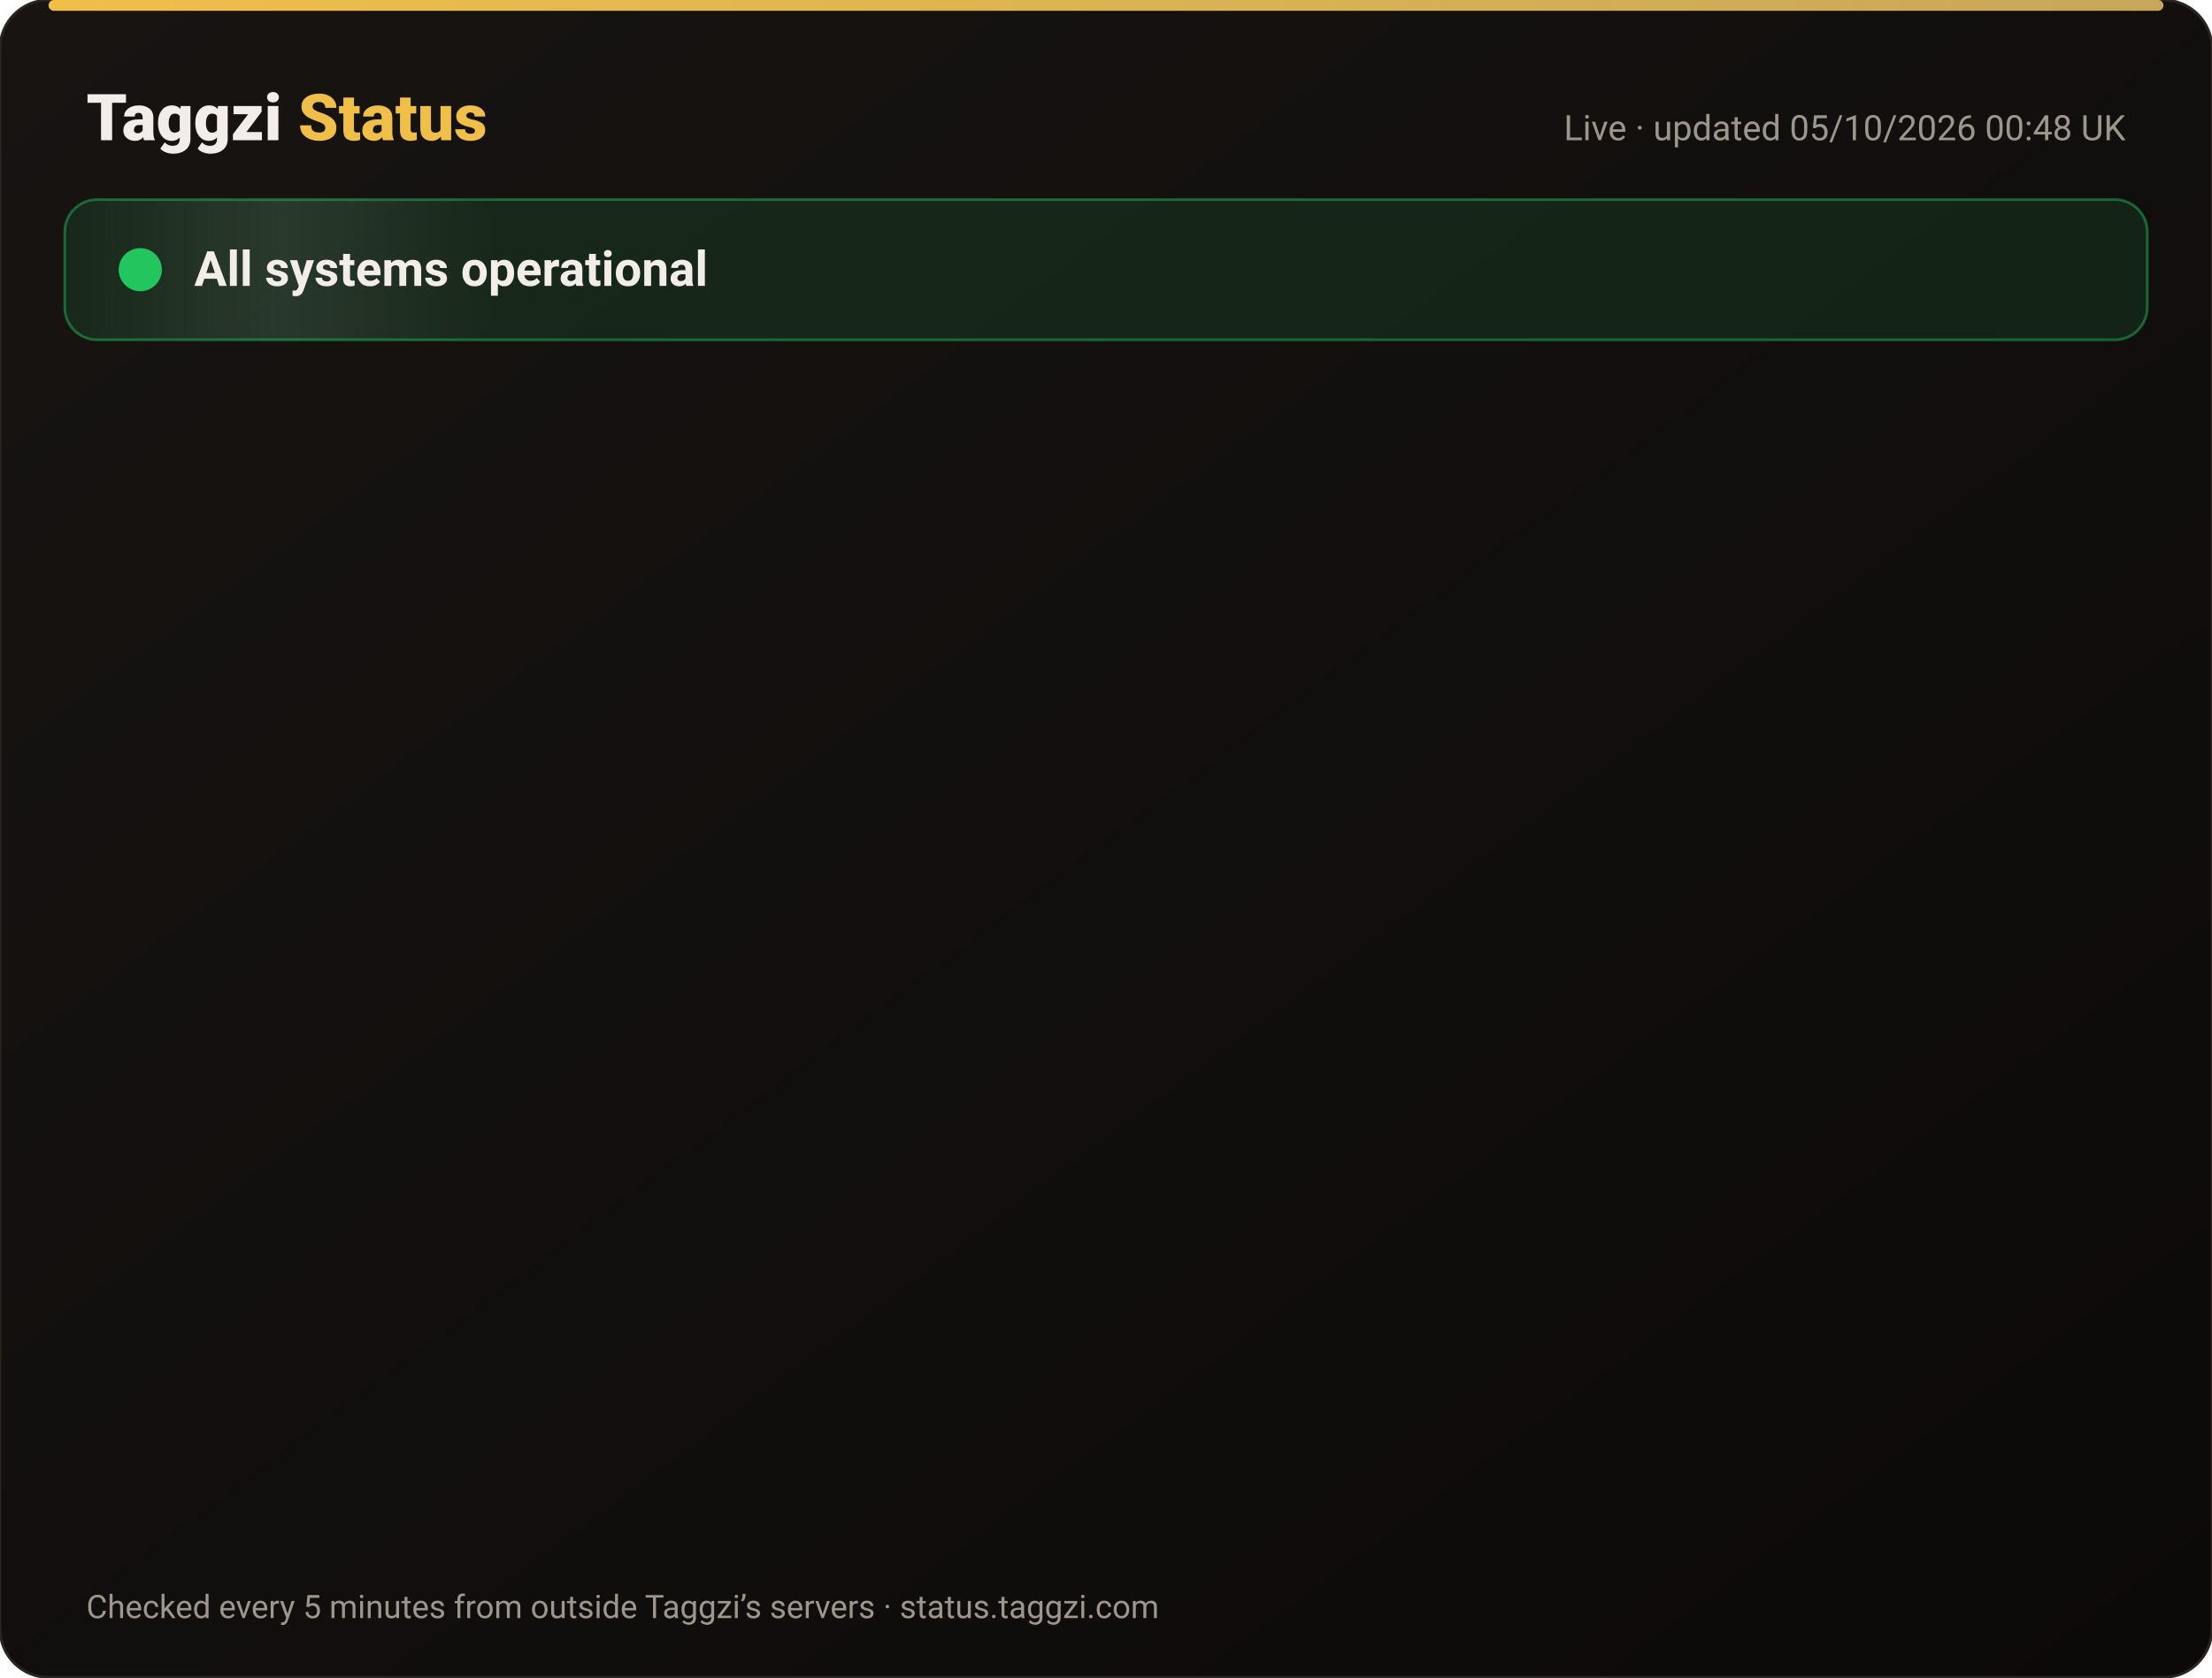
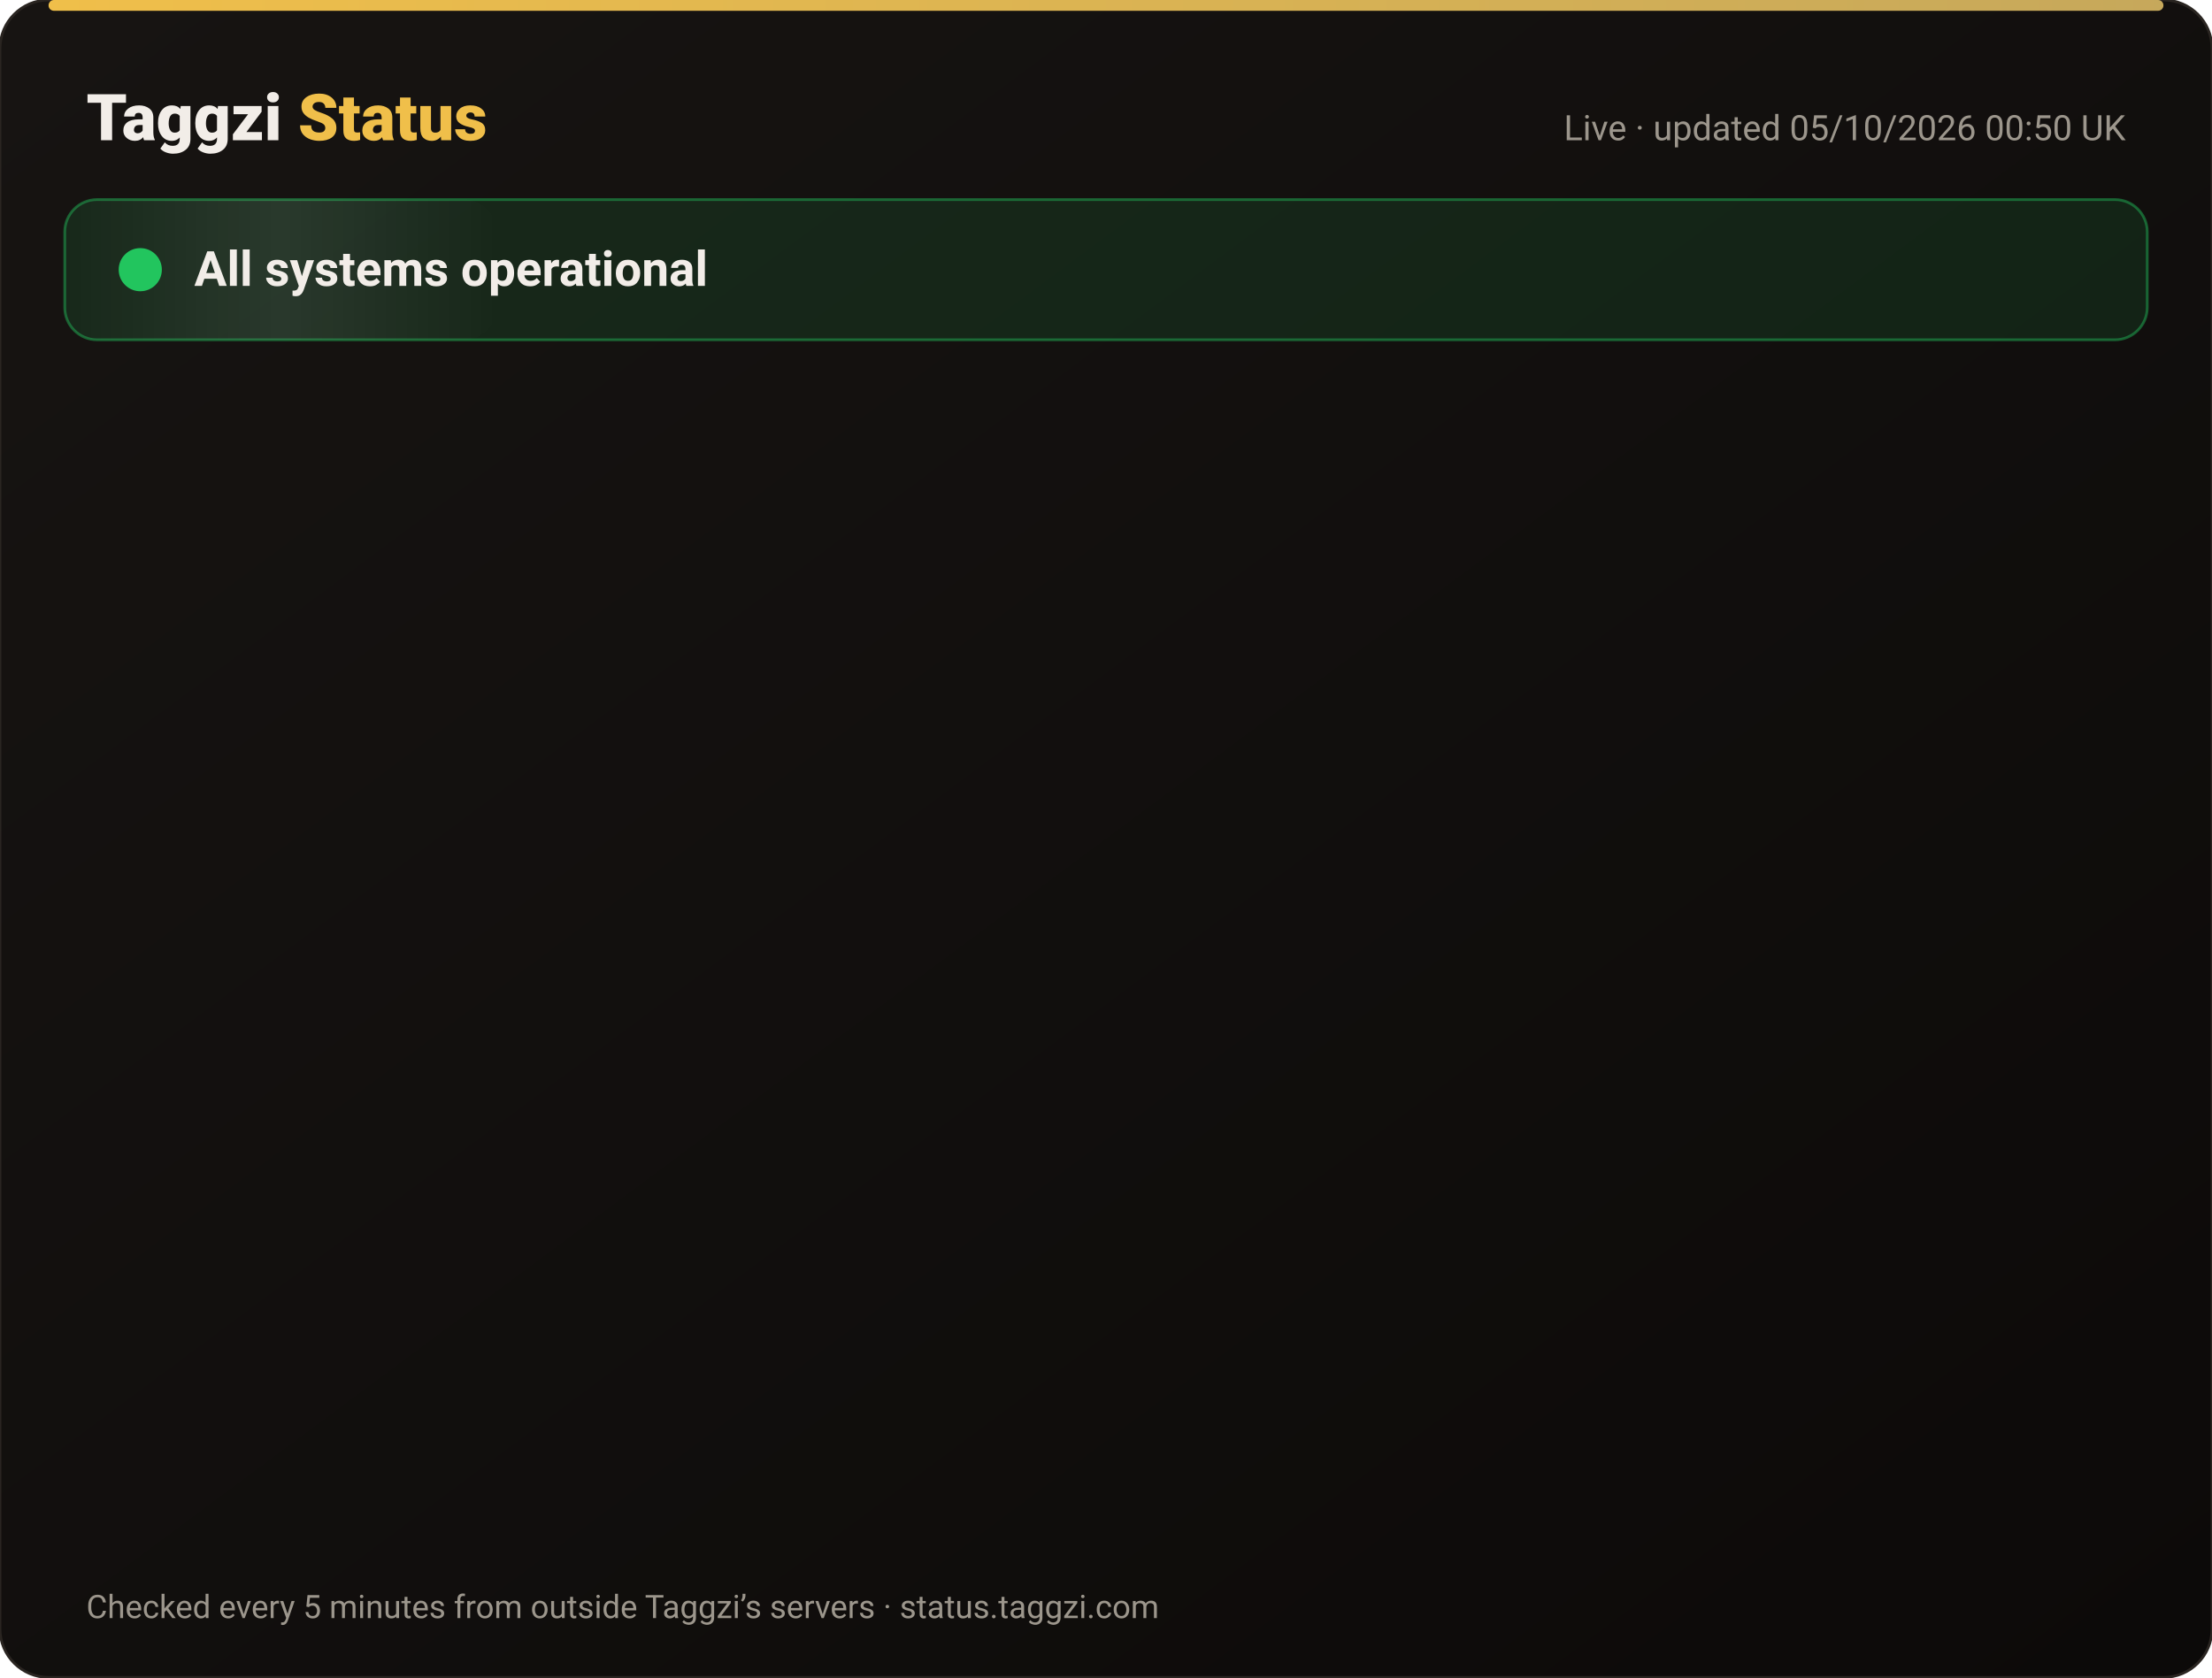
<svg xmlns="http://www.w3.org/2000/svg" width="820" height="622" viewBox="0 0 820 622" font-family="-apple-system,Segoe UI,Roboto,Helvetica,Arial,sans-serif">
  <defs>
    <linearGradient id="bg" x1="0" y1="0" x2="1" y2="1">
      <stop offset="0" stop-color="#171412" />
      <stop offset="1" stop-color="#0C0A09" />
    </linearGradient>
    <linearGradient id="gold" x1="0" x2="1">
      <stop offset="0" stop-color="#F0BF4A" />
      <stop offset="1" stop-color="#c6a85b" />
    </linearGradient>
    <linearGradient id="shine" x1="0" x2="1">
      <stop offset="0" stop-color="#fff" stop-opacity="0" />
      <stop offset=".5" stop-color="#fff" stop-opacity=".08" />
      <stop offset="1" stop-color="#fff" stop-opacity="0" />
    </linearGradient>
  </defs>
  <rect width="820" height="622" rx="18" fill="url(#bg)" stroke="#2a2521" />
  <rect x="18" y="0" width="784" height="4" rx="2" fill="url(#gold)" />
  <text x="32" y="52" font-size="24" font-weight="800" fill="#F2EDE8">Taggzi <tspan fill="#F0BF4A">Status</tspan>
  </text>
-   <text x="788" y="52" font-size="13" fill="#9C968C" text-anchor="end">Live · updated 05/10/2026 00:48 UK</text>
+   <text x="788" y="52" font-size="13" fill="#9C968C" text-anchor="end">Live · updated 05/10/2026 00:50 UK</text>
  <rect x="24" y="74" width="772" height="52" rx="12" fill="#22c55e" fill-opacity=".12" stroke="#22c55e" stroke-opacity=".45" />
  <rect x="24" y="74" width="160" height="52" rx="12" fill="url(#shine)">
    <animate attributeName="x" from="-160" to="820" dur="4s" repeatCount="indefinite" />
  </rect>
  <circle cx="52" cy="100" r="7" fill="#22c55e" />
  <circle cx="52" cy="100" r="7" fill="none" stroke="#22c55e" stroke-width="2">
    <animate attributeName="r" values="7;15;7" dur="2s" repeatCount="indefinite" />
    <animate attributeName="opacity" values=".9;0;.9" dur="2s" repeatCount="indefinite" />
  </circle>
  <text x="72" y="106" font-size="18" font-weight="700" fill="#F2EDE8">All systems operational</text>
  <g opacity="0">
    <animate attributeName="opacity" from="0" to="1" begin="0.00s" dur=".6s" fill="freeze" />
    <line x1="32" y1="188" x2="788" y2="188" stroke="#2a2521" />
    <circle cx="44" cy="166" r="6" fill="#22c55e">
      <animate attributeName="opacity" values="1;.45;1" dur="2.4s" begin="0.00s" repeatCount="indefinite" />
    </circle>
    <text x="62" y="171" font-size="15" font-weight="650" fill="#F2EDE8">Website</text>
    <text x="630" y="171" font-size="13" fill="#9C968C" text-anchor="end">100.00% uptime</text>
    <rect x="648" y="154" width="140" height="24" rx="12" fill="#22c55e" fill-opacity=".14" stroke="#22c55e" stroke-opacity=".5" />
    <text x="718" y="171" font-size="12" font-weight="700" fill="#22c55e" text-anchor="middle">Operational</text>
  </g>
  <g opacity="0">
    <animate attributeName="opacity" from="0" to="1" begin="0.15s" dur=".6s" fill="freeze" />
    <line x1="32" y1="234" x2="788" y2="234" stroke="#2a2521" />
    <circle cx="44" cy="212" r="6" fill="#22c55e">
      <animate attributeName="opacity" values="1;.45;1" dur="2.4s" begin="0.15s" repeatCount="indefinite" />
    </circle>
    <text x="62" y="217" font-size="15" font-weight="650" fill="#F2EDE8">Tag scans</text>
    <text x="630" y="217" font-size="13" fill="#9C968C" text-anchor="end">100.00% uptime</text>
    <rect x="648" y="200" width="140" height="24" rx="12" fill="#22c55e" fill-opacity=".14" stroke="#22c55e" stroke-opacity=".5" />
    <text x="718" y="217" font-size="12" font-weight="700" fill="#22c55e" text-anchor="middle">Operational</text>
  </g>
  <g opacity="0">
    <animate attributeName="opacity" from="0" to="1" begin="0.30s" dur=".6s" fill="freeze" />
    <line x1="32" y1="280" x2="788" y2="280" stroke="#2a2521" />
    <circle cx="44" cy="258" r="6" fill="#22c55e">
      <animate attributeName="opacity" values="1;.45;1" dur="2.4s" begin="0.30s" repeatCount="indefinite" />
    </circle>
    <text x="62" y="263" font-size="15" font-weight="650" fill="#F2EDE8">Manual tag lookup</text>
    <text x="630" y="263" font-size="13" fill="#9C968C" text-anchor="end">100.00% uptime</text>
    <rect x="648" y="246" width="140" height="24" rx="12" fill="#22c55e" fill-opacity=".14" stroke="#22c55e" stroke-opacity=".5" />
    <text x="718" y="263" font-size="12" font-weight="700" fill="#22c55e" text-anchor="middle">Operational</text>
  </g>
  <g opacity="0">
    <animate attributeName="opacity" from="0" to="1" begin="0.45s" dur=".6s" fill="freeze" />
    <line x1="32" y1="326" x2="788" y2="326" stroke="#2a2521" />
    <circle cx="44" cy="304" r="6" fill="#22c55e">
      <animate attributeName="opacity" values="1;.45;1" dur="2.4s" begin="0.45s" repeatCount="indefinite" />
    </circle>
    <text x="62" y="309" font-size="15" font-weight="650" fill="#F2EDE8">App &amp; login</text>
    <text x="630" y="309" font-size="13" fill="#9C968C" text-anchor="end">100.00% uptime</text>
    <rect x="648" y="292" width="140" height="24" rx="12" fill="#22c55e" fill-opacity=".14" stroke="#22c55e" stroke-opacity=".5" />
    <text x="718" y="309" font-size="12" font-weight="700" fill="#22c55e" text-anchor="middle">Operational</text>
  </g>
  <g opacity="0">
    <animate attributeName="opacity" from="0" to="1" begin="0.60s" dur=".6s" fill="freeze" />
    <line x1="32" y1="372" x2="788" y2="372" stroke="#2a2521" />
    <circle cx="44" cy="350" r="6" fill="#22c55e">
      <animate attributeName="opacity" values="1;.45;1" dur="2.4s" begin="0.60s" repeatCount="indefinite" />
    </circle>
    <text x="62" y="355" font-size="15" font-weight="650" fill="#F2EDE8">Community alerts</text>
    <text x="630" y="355" font-size="13" fill="#9C968C" text-anchor="end">100.00% uptime</text>
    <rect x="648" y="338" width="140" height="24" rx="12" fill="#22c55e" fill-opacity=".14" stroke="#22c55e" stroke-opacity=".5" />
    <text x="718" y="355" font-size="12" font-weight="700" fill="#22c55e" text-anchor="middle">Operational</text>
  </g>
  <g opacity="0">
    <animate attributeName="opacity" from="0" to="1" begin="0.75s" dur=".6s" fill="freeze" />
    <line x1="32" y1="418" x2="788" y2="418" stroke="#2a2521" />
    <circle cx="44" cy="396" r="6" fill="#22c55e">
      <animate attributeName="opacity" values="1;.45;1" dur="2.4s" begin="0.75s" repeatCount="indefinite" />
    </circle>
    <text x="62" y="401" font-size="15" font-weight="650" fill="#F2EDE8">Private calling</text>
    <text x="630" y="401" font-size="13" fill="#9C968C" text-anchor="end">100.00% uptime</text>
    <rect x="648" y="384" width="140" height="24" rx="12" fill="#22c55e" fill-opacity=".14" stroke="#22c55e" stroke-opacity=".5" />
    <text x="718" y="401" font-size="12" font-weight="700" fill="#22c55e" text-anchor="middle">Operational</text>
  </g>
  <g opacity="0">
    <animate attributeName="opacity" from="0" to="1" begin="0.90s" dur=".6s" fill="freeze" />
    <line x1="32" y1="464" x2="788" y2="464" stroke="#2a2521" />
    <circle cx="44" cy="442" r="6" fill="#22c55e">
      <animate attributeName="opacity" values="1;.45;1" dur="2.4s" begin="0.90s" repeatCount="indefinite" />
    </circle>
    <text x="62" y="447" font-size="15" font-weight="650" fill="#F2EDE8">Payments</text>
    <text x="630" y="447" font-size="13" fill="#9C968C" text-anchor="end">100.00% uptime</text>
    <rect x="648" y="430" width="140" height="24" rx="12" fill="#22c55e" fill-opacity=".14" stroke="#22c55e" stroke-opacity=".5" />
    <text x="718" y="447" font-size="12" font-weight="700" fill="#22c55e" text-anchor="middle">Operational</text>
  </g>
  <g opacity="0">
    <animate attributeName="opacity" from="0" to="1" begin="1.05s" dur=".6s" fill="freeze" />
    <line x1="32" y1="510" x2="788" y2="510" stroke="#2a2521" />
    <circle cx="44" cy="488" r="6" fill="#22c55e">
      <animate attributeName="opacity" values="1;.45;1" dur="2.4s" begin="1.05s" repeatCount="indefinite" />
    </circle>
    <text x="62" y="493" font-size="15" font-weight="650" fill="#F2EDE8">Email &amp; support</text>
    <text x="630" y="493" font-size="13" fill="#9C968C" text-anchor="end">100.00% uptime</text>
    <rect x="648" y="476" width="140" height="24" rx="12" fill="#22c55e" fill-opacity=".14" stroke="#22c55e" stroke-opacity=".5" />
    <text x="718" y="493" font-size="12" font-weight="700" fill="#22c55e" text-anchor="middle">Operational</text>
  </g>
  <g opacity="0">
    <animate attributeName="opacity" from="0" to="1" begin="1.20s" dur=".6s" fill="freeze" />
    <line x1="32" y1="556" x2="788" y2="556" stroke="#2a2521" />
    <circle cx="44" cy="534" r="6" fill="#22c55e">
      <animate attributeName="opacity" values="1;.45;1" dur="2.4s" begin="1.20s" repeatCount="indefinite" />
    </circle>
    <text x="62" y="539" font-size="15" font-weight="650" fill="#F2EDE8">Secure connection (SSL)</text>
    <text x="630" y="539" font-size="13" fill="#9C968C" text-anchor="end">100.00% uptime</text>
    <rect x="648" y="522" width="140" height="24" rx="12" fill="#22c55e" fill-opacity=".14" stroke="#22c55e" stroke-opacity=".5" />
    <text x="718" y="539" font-size="12" font-weight="700" fill="#22c55e" text-anchor="middle">Operational</text>
  </g>
  <text x="32" y="600" font-size="12" fill="#9C968C">Checked every 5 minutes from outside Taggzi’s servers · status.taggzi.com</text>
</svg>
